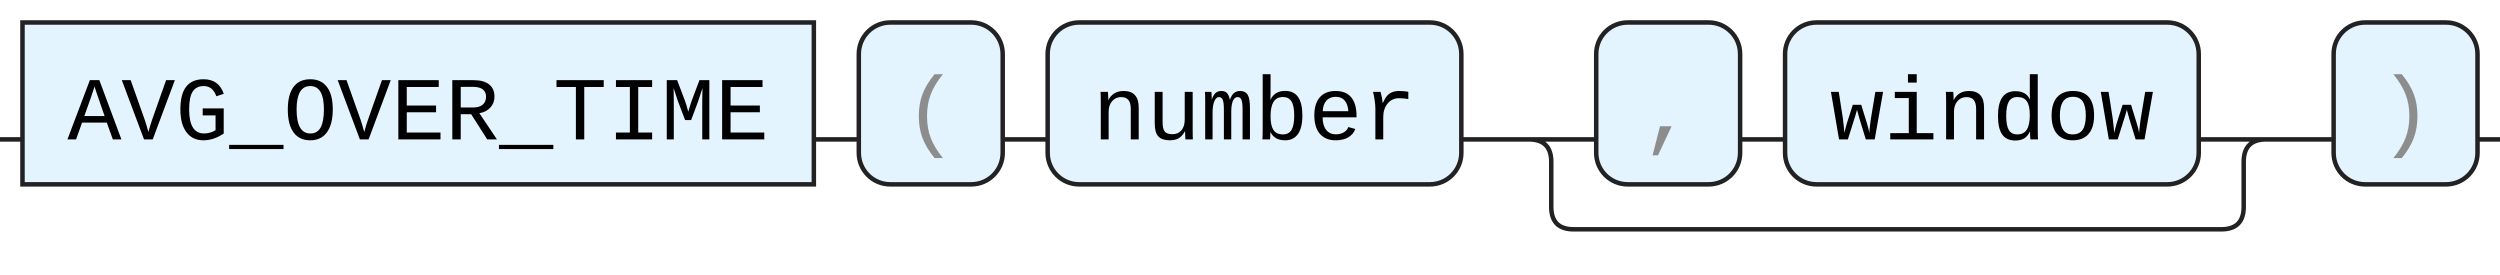
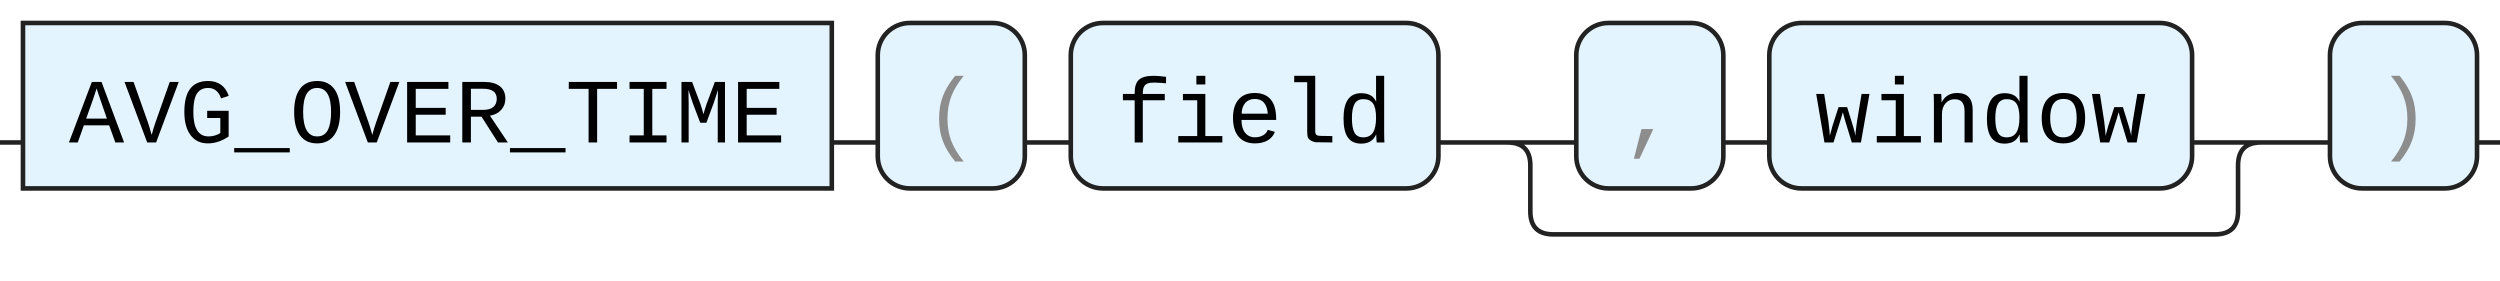
- <svg xmlns="http://www.w3.org/2000/svg" version="1.1" width="556" height="61" viewbox="0 0 556 61">
+ <svg xmlns="http://www.w3.org/2000/svg" version="1.1" width="544" height="61" viewbox="0 0 544 61">
  <defs>
    <style type="text/css">.c{fill:none;stroke:#222222;}.k{fill:#000000;font-family: ui-monospace, SFMono-Regular, Menlo, Monaco, Consolas, "Liberation Mono", "Courier New", monospace;font-size:20px;}.s{fill:#e4f4ff;stroke:#222222;}.syn{fill:#8D8D8D;font-family: ui-monospace, SFMono-Regular, Menlo, Monaco, Consolas, "Liberation Mono", "Courier New", monospace;font-size:20px;}</style>
  </defs>
-   <path class="c" d="M0 31h5m176 0h10m32 0h10m92 0h30m32 0h10m92 0h20m-169 0q5 0 5 5v10q0 5 5 5h144q5 0 5-5v-10q0-5 5-5m5 0h10m32 0h5" />
+   <path class="c" d="M0 31h5m176 0h10m32 0h10m80 0h30m32 0h10m92 0h20m-169 0q5 0 5 5v10q0 5 5 5h144q5 0 5-5v-10q0-5 5-5m5 0h10m32 0h5" />
  <rect class="s" x="5" y="5" width="176" height="36" />
  <text class="k" x="15" y="31">AVG_OVER_TIME</text>
  <rect class="s" x="191" y="5" width="32" height="36" rx="7" />
  <text class="syn" x="201" y="31">(</text>
-   <rect class="s" x="233" y="5" width="92" height="36" rx="7" />
-   <text class="k" x="243" y="31">number</text>
-   <rect class="s" x="355" y="5" width="32" height="36" rx="7" />
-   <text class="syn" x="365" y="31">,</text>
-   <rect class="s" x="397" y="5" width="92" height="36" rx="7" />
-   <text class="k" x="407" y="31">window</text>
-   <rect class="s" x="519" y="5" width="32" height="36" rx="7" />
-   <text class="syn" x="529" y="31">)</text>
+   <rect class="s" x="233" y="5" width="80" height="36" rx="7" />
+   <text class="k" x="243" y="31">field</text>
+   <rect class="s" x="343" y="5" width="32" height="36" rx="7" />
+   <text class="syn" x="353" y="31">,</text>
+   <rect class="s" x="385" y="5" width="92" height="36" rx="7" />
+   <text class="k" x="395" y="31">window</text>
+   <rect class="s" x="507" y="5" width="32" height="36" rx="7" />
+   <text class="syn" x="517" y="31">)</text>
</svg>
